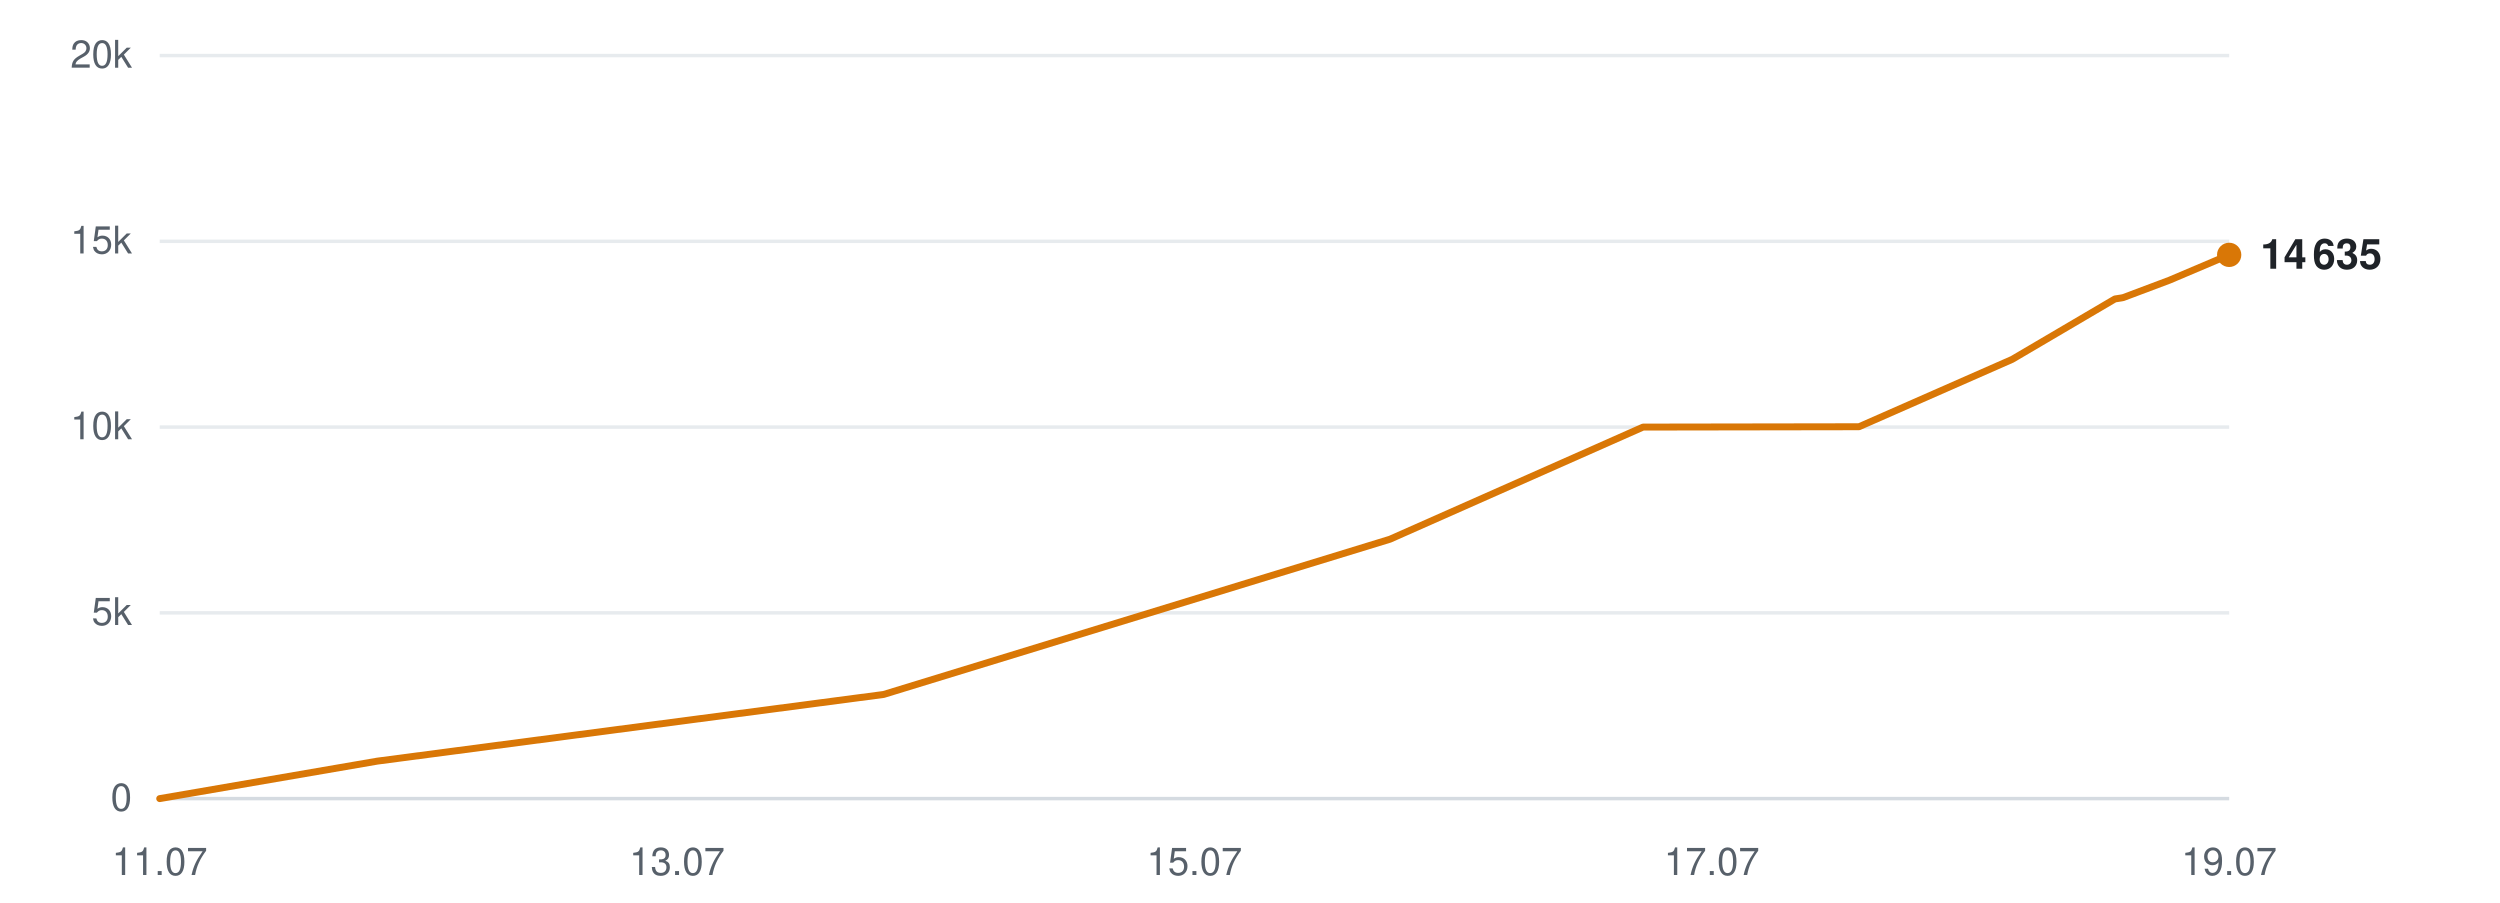
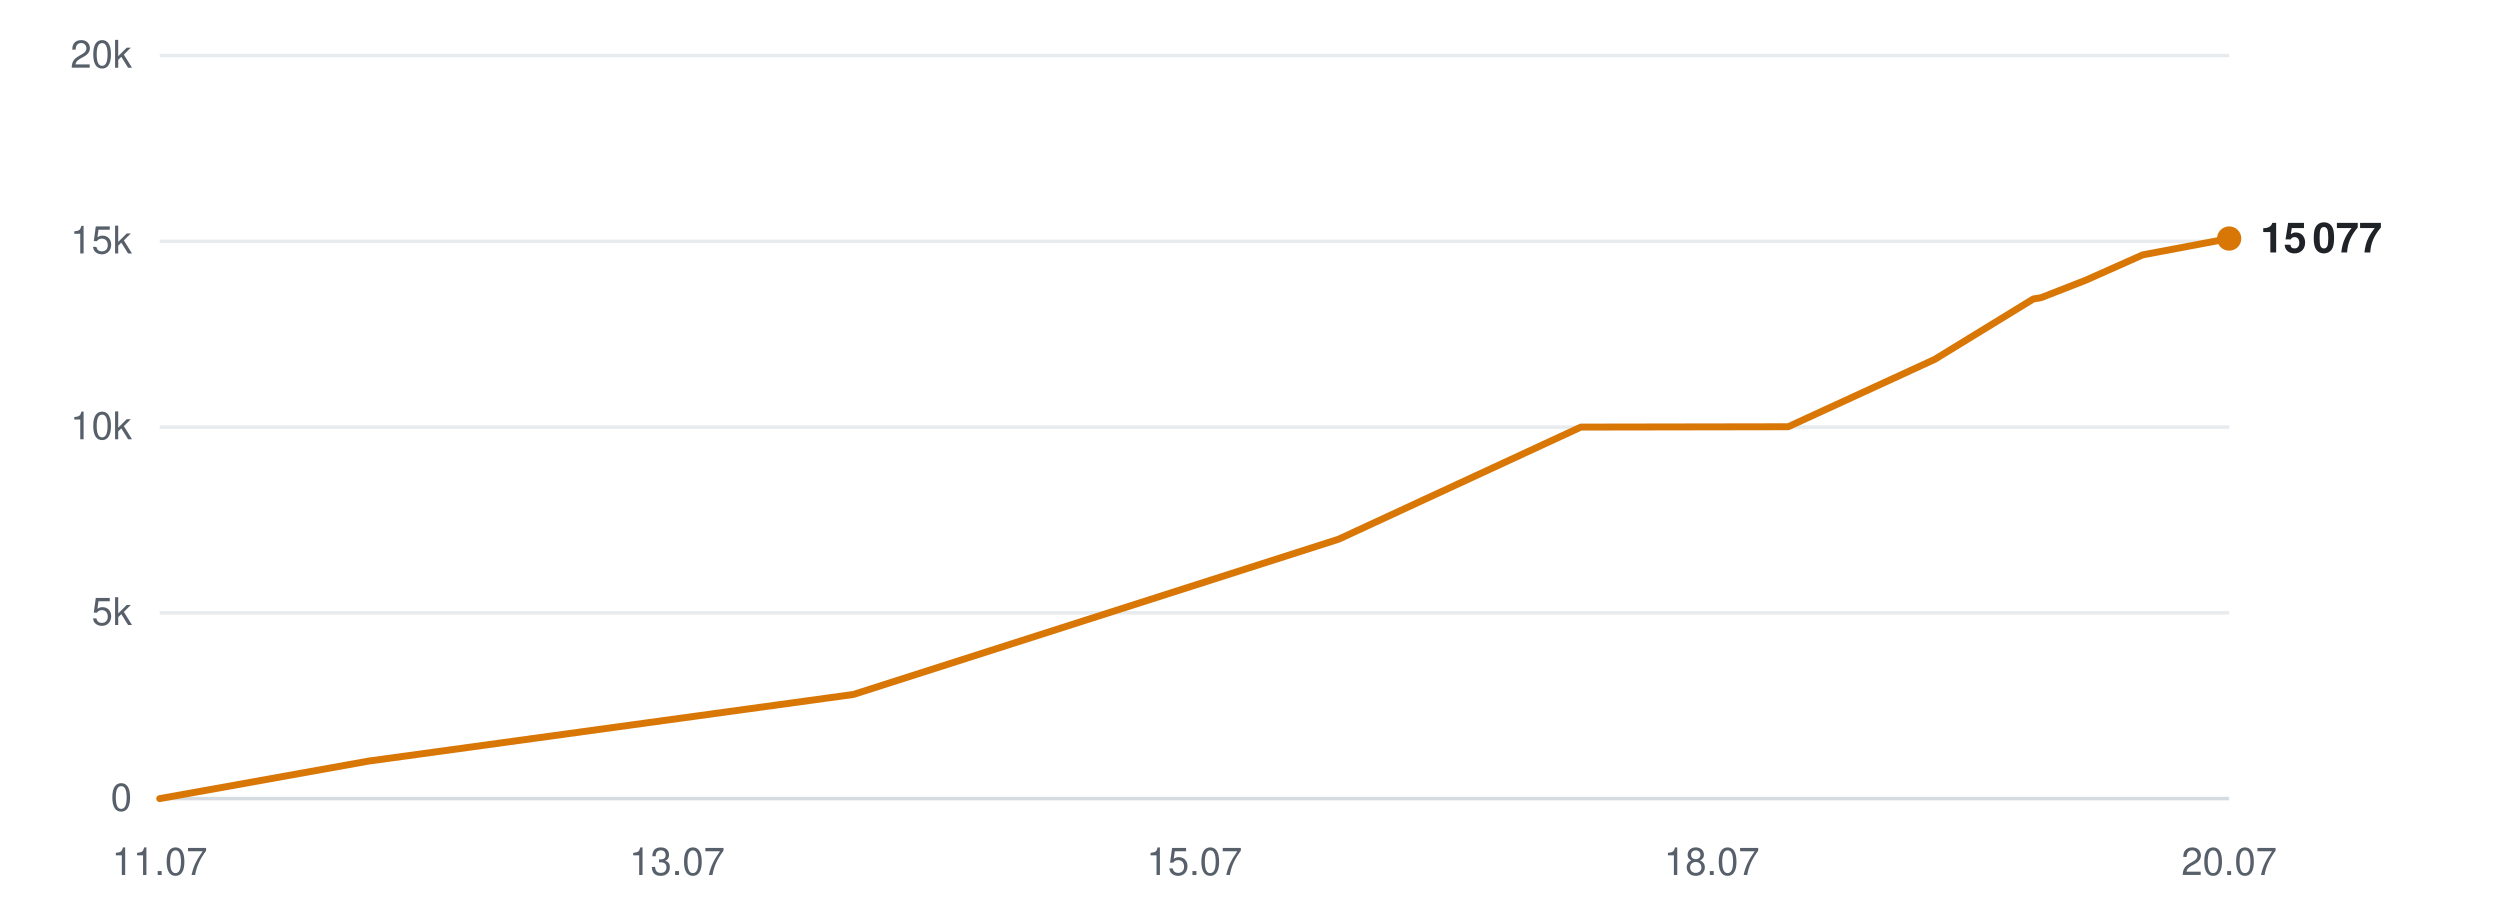
<svg xmlns="http://www.w3.org/2000/svg" viewBox="0 0 720 260" width="720" height="260" role="img" aria-label="Subscribers over time">
  <line x1="46" y1="230.0" x2="642" y2="230.0" stroke="#d0d7de" stroke-width="1" opacity="0.9" />
  <text x="38" y="233.5" text-anchor="end" font-family="-apple-system,BlinkMacSystemFont,'Segoe UI',Helvetica,Arial,sans-serif" font-size="11" fill="#57606a">0</text>
  <line x1="46" y1="176.5" x2="642" y2="176.5" stroke="#d0d7de" stroke-width="1" opacity="0.5" />
  <text x="38" y="180.0" text-anchor="end" font-family="-apple-system,BlinkMacSystemFont,'Segoe UI',Helvetica,Arial,sans-serif" font-size="11" fill="#57606a">5k</text>
  <line x1="46" y1="123.0" x2="642" y2="123.0" stroke="#d0d7de" stroke-width="1" opacity="0.5" />
  <text x="38" y="126.5" text-anchor="end" font-family="-apple-system,BlinkMacSystemFont,'Segoe UI',Helvetica,Arial,sans-serif" font-size="11" fill="#57606a">10k</text>
  <line x1="46" y1="69.5" x2="642" y2="69.5" stroke="#d0d7de" stroke-width="1" opacity="0.5" />
  <text x="38" y="73.0" text-anchor="end" font-family="-apple-system,BlinkMacSystemFont,'Segoe UI',Helvetica,Arial,sans-serif" font-size="11" fill="#57606a">15k</text>
  <line x1="46" y1="16.0" x2="642" y2="16.0" stroke="#d0d7de" stroke-width="1" opacity="0.5" />
  <text x="38" y="19.5" text-anchor="end" font-family="-apple-system,BlinkMacSystemFont,'Segoe UI',Helvetica,Arial,sans-serif" font-size="11" fill="#57606a">20k</text>
  <text x="46.0" y="252" text-anchor="middle" font-family="-apple-system,BlinkMacSystemFont,'Segoe UI',Helvetica,Arial,sans-serif" font-size="11" fill="#57606a">11.07</text>
  <text x="195.0" y="252" text-anchor="middle" font-family="-apple-system,BlinkMacSystemFont,'Segoe UI',Helvetica,Arial,sans-serif" font-size="11" fill="#57606a">13.07</text>
  <text x="344.0" y="252" text-anchor="middle" font-family="-apple-system,BlinkMacSystemFont,'Segoe UI',Helvetica,Arial,sans-serif" font-size="11" fill="#57606a">15.07</text>
-   <text x="493.0" y="252" text-anchor="middle" font-family="-apple-system,BlinkMacSystemFont,'Segoe UI',Helvetica,Arial,sans-serif" font-size="11" fill="#57606a">17.07</text>
-   <text x="642.0" y="252" text-anchor="middle" font-family="-apple-system,BlinkMacSystemFont,'Segoe UI',Helvetica,Arial,sans-serif" font-size="11" fill="#57606a">19.07</text>
-   <polyline points="46.0,230.0 108.7,219.2 254.5,200.0 400.3,155.3 473.2,123.0 535.4,122.9 579.5,103.5 609.1,86.1 611.0,85.8 611.5,85.7 624.8,80.7 642.0,73.4" fill="none" stroke="#d97706" stroke-width="2" stroke-linejoin="round" stroke-linecap="round" />
-   <circle cx="642.0" cy="73.4" r="3.5" fill="#d97706" />
-   <text x="651.0" y="77.4" font-family="-apple-system,BlinkMacSystemFont,'Segoe UI',Helvetica,Arial,sans-serif" font-size="12" font-weight="600" fill="#1f2328">14 635</text>
+   <text x="493.0" y="252" text-anchor="middle" font-family="-apple-system,BlinkMacSystemFont,'Segoe UI',Helvetica,Arial,sans-serif" font-size="11" fill="#57606a">18.07</text>
+   <text x="642.0" y="252" text-anchor="middle" font-family="-apple-system,BlinkMacSystemFont,'Segoe UI',Helvetica,Arial,sans-serif" font-size="11" fill="#57606a">20.07</text>
+   <polyline points="46.0,230.0 106.1,219.2 245.8,200.0 385.5,155.3 455.3,123.0 515.0,122.9 557.2,103.5 585.6,86.1 587.5,85.8 587.9,85.7 600.7,80.7 617.1,73.4 642.0,68.7" fill="none" stroke="#d97706" stroke-width="2" stroke-linejoin="round" stroke-linecap="round" />
+   <circle cx="642.0" cy="68.7" r="3.5" fill="#d97706" />
+   <text x="651.0" y="72.7" font-family="-apple-system,BlinkMacSystemFont,'Segoe UI',Helvetica,Arial,sans-serif" font-size="12" font-weight="600" fill="#1f2328">15 077</text>
</svg>
